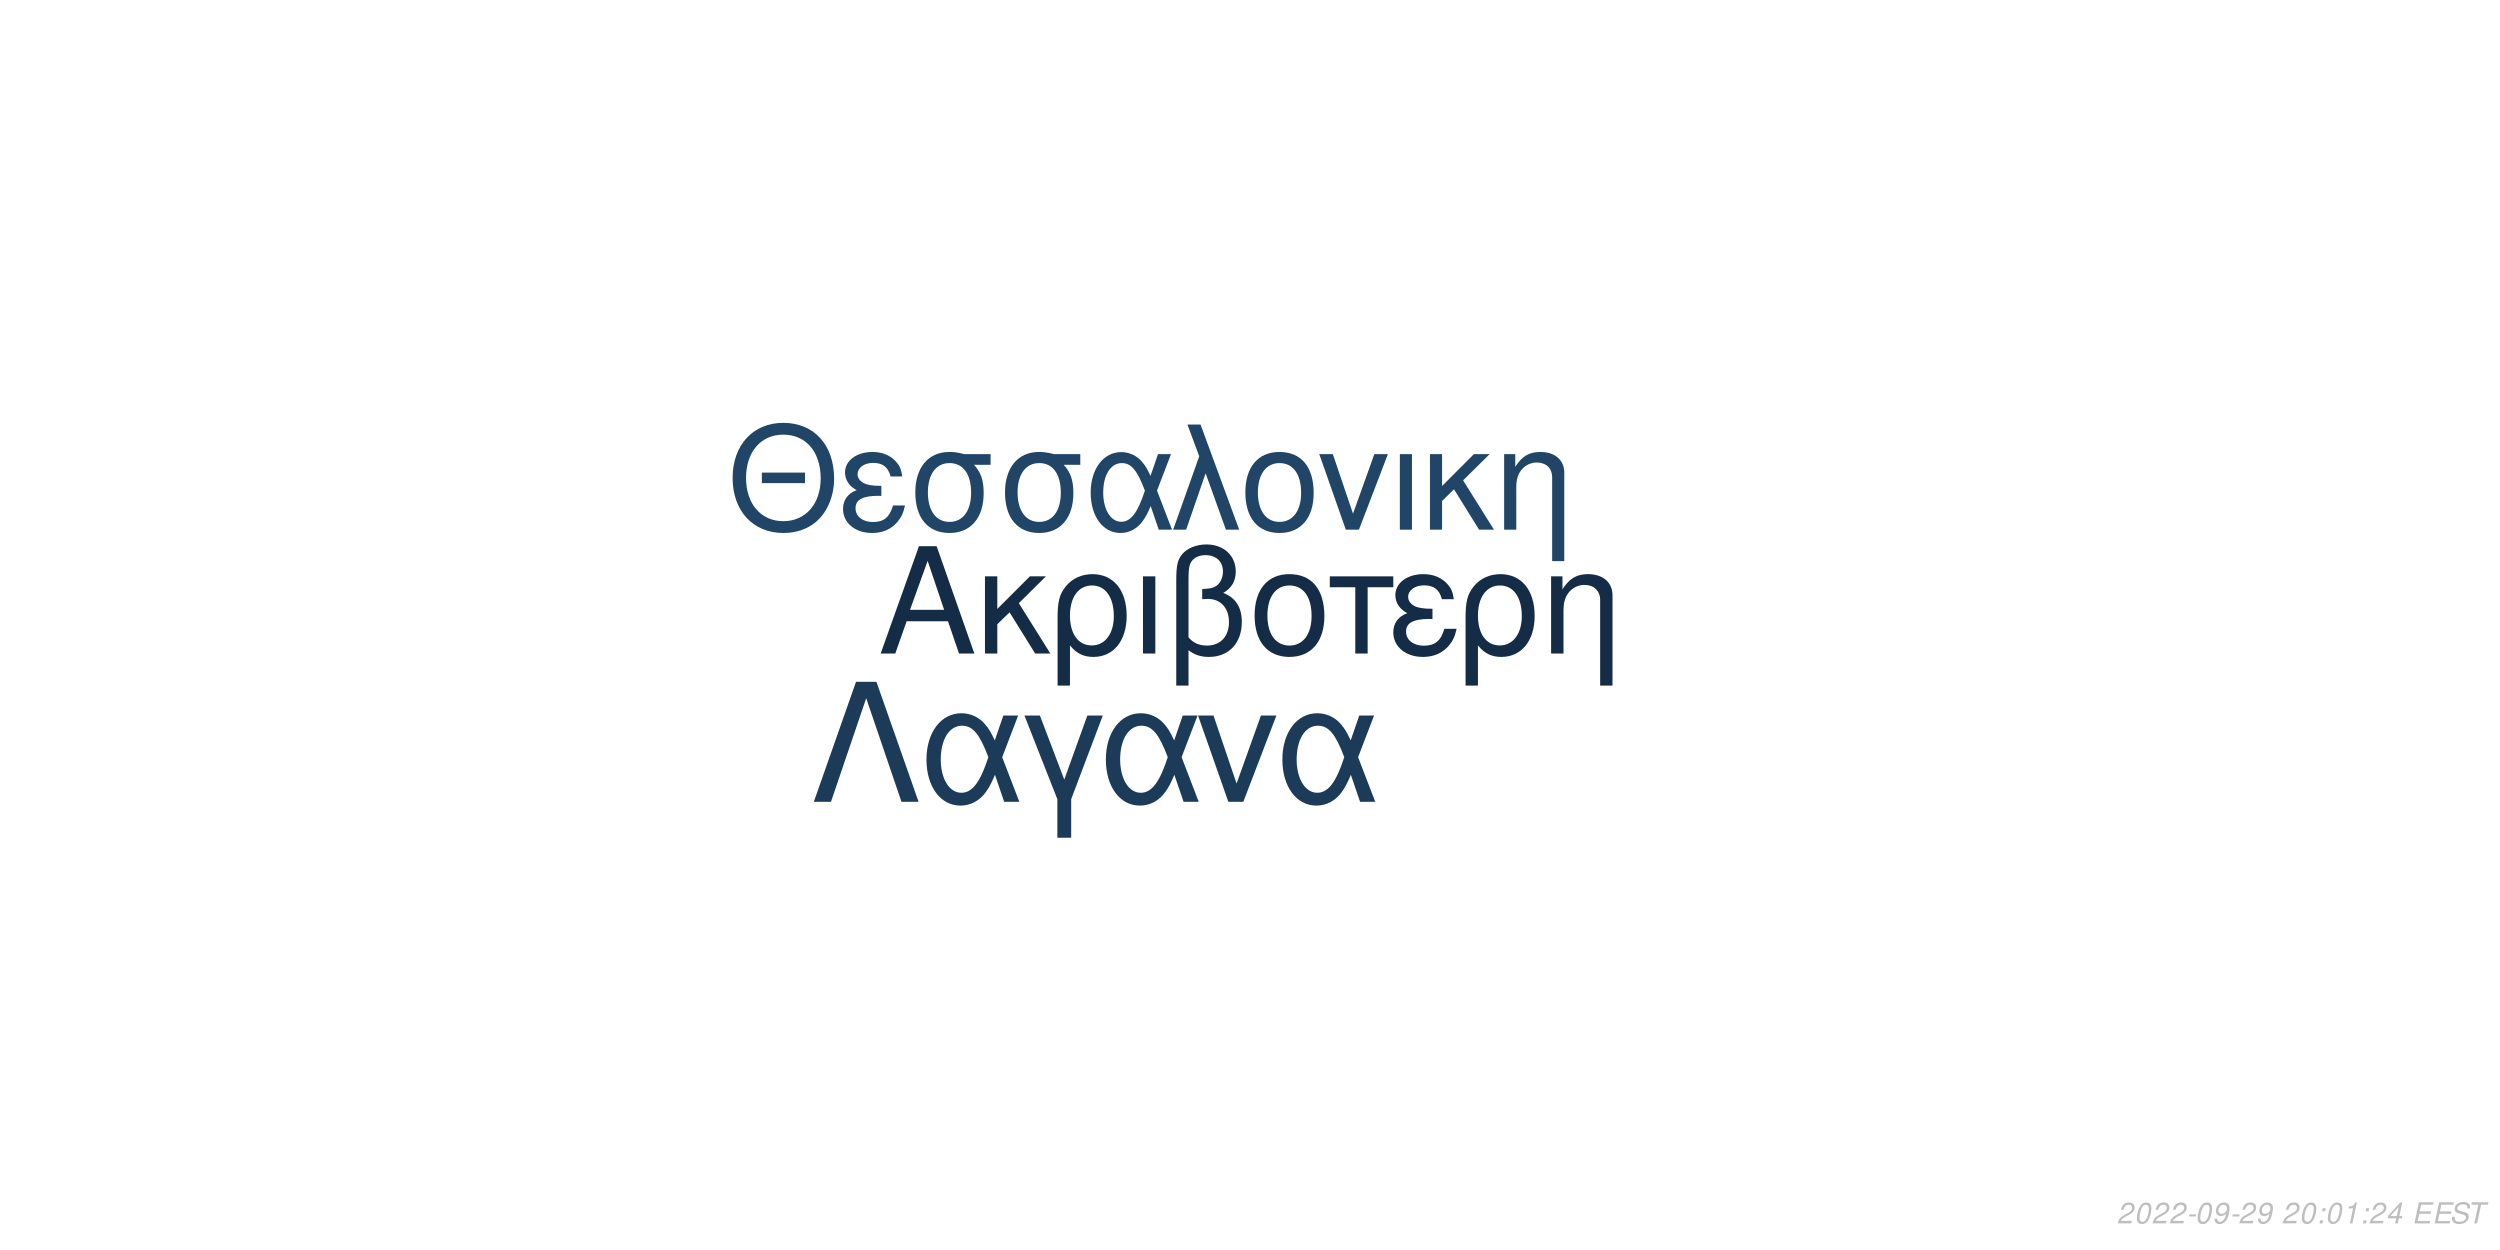
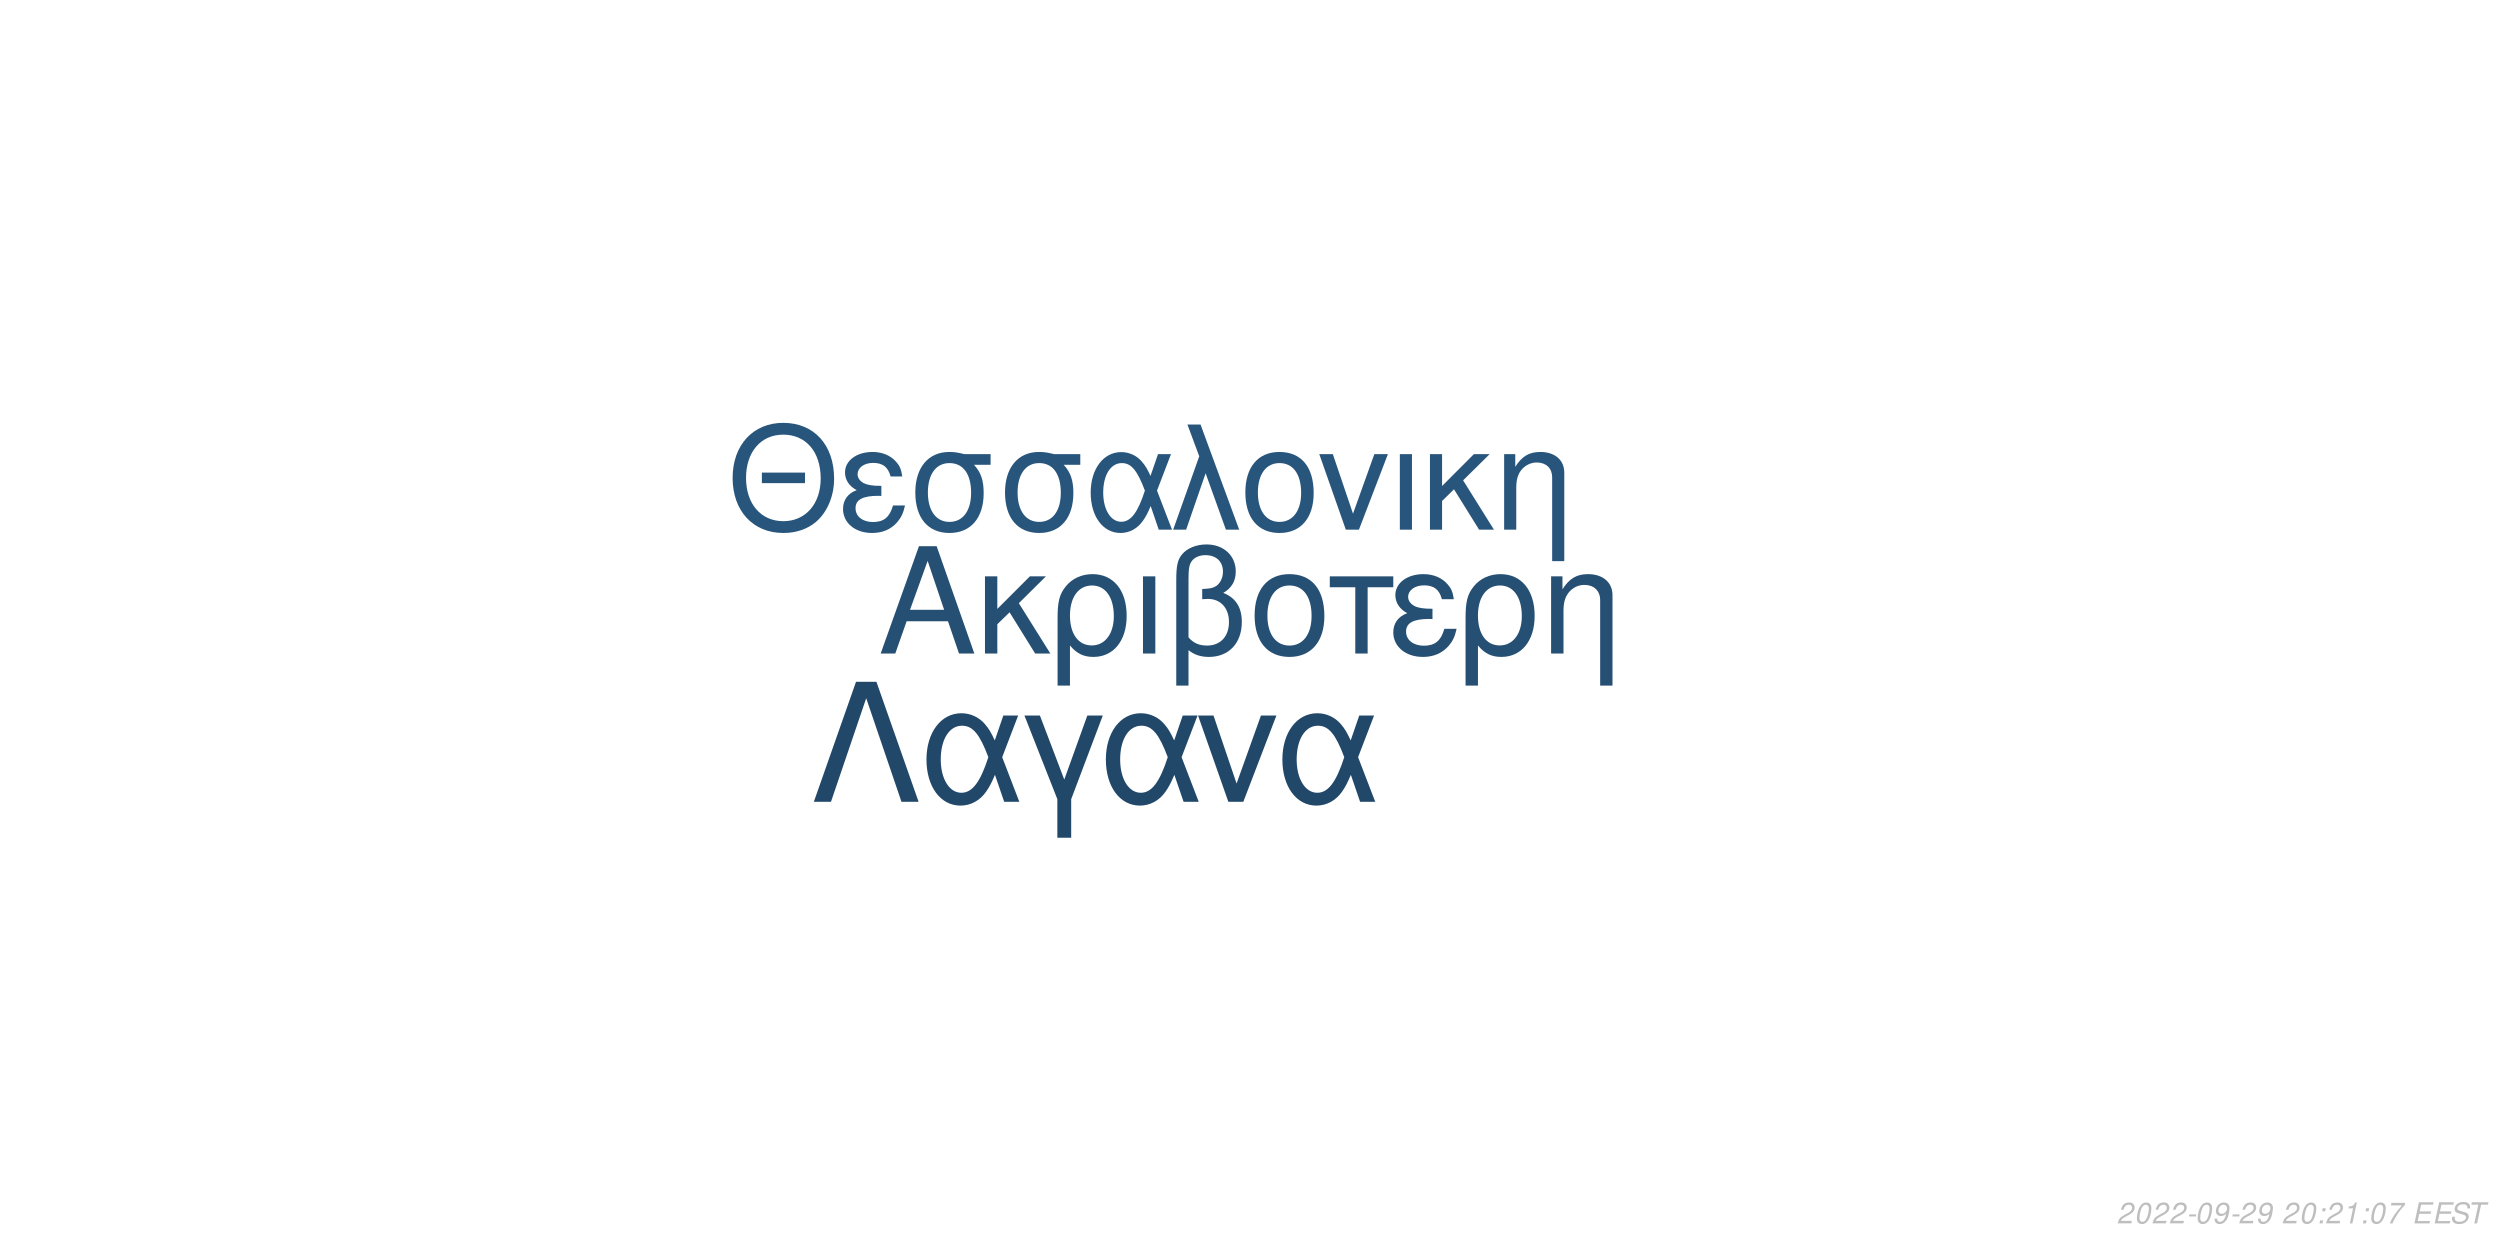
<svg xmlns="http://www.w3.org/2000/svg" xmlns:xlink="http://www.w3.org/1999/xlink" width="864pt" height="432pt" viewBox="0 0 864 432" version="1.1">
  <defs>
    <g>
      <symbol overflow="visible" id="glyph0-0">
        <path style="stroke:none;" d="" />
      </symbol>
      <symbol overflow="visible" id="glyph0-1">
        <path style="stroke:none;" d="M 24.125 -11.141 L 27.938 0 L 33.234 0 L 20.203 -37.094 L 14.094 -37.094 L 0.859 0 L 5.906 0 L 9.828 -11.141 Z M 22.797 -15.109 L 11 -15.109 L 17.094 -32.016 Z M 22.797 -15.109 " />
      </symbol>
      <symbol overflow="visible" id="glyph0-2">
        <path style="stroke:none;" d="M 7.172 -15.422 L 7.172 -26.672 L 2.906 -26.672 L 2.906 0 L 7.172 0 L 7.172 -10.125 L 11.406 -14.25 L 20.25 0 L 25.5 0 L 14.609 -17.406 L 23.969 -26.672 L 18.422 -26.672 Z M 7.172 -15.422 " />
      </symbol>
      <symbol overflow="visible" id="glyph0-3">
        <path style="stroke:none;" d="M 3 11.094 L 7.281 11.094 L 7.281 -2.797 C 9.516 -0.047 11.953 1.172 15.375 1.172 C 22.344 1.172 26.875 -4.422 26.875 -13.031 C 26.875 -21.891 22.297 -27.438 15.062 -27.438 C 11.297 -27.438 7.984 -25.906 5.797 -23.156 C 3.672 -20.516 3 -17.969 3 -12.359 Z M 14.906 -23.516 C 19.547 -23.516 22.438 -19.438 22.438 -12.922 C 22.438 -6.812 19.391 -2.797 14.812 -2.797 C 10.172 -2.797 7.281 -6.766 7.281 -13.125 C 7.281 -19.484 10.234 -23.516 14.906 -23.516 Z M 14.906 -23.516 " />
      </symbol>
      <symbol overflow="visible" id="glyph0-4">
        <path style="stroke:none;" d="M 3.516 0 L 7.781 0 L 7.781 -26.672 L 3.516 -26.672 Z M 3.516 0 " />
      </symbol>
      <symbol overflow="visible" id="glyph0-5">
        <path style="stroke:none;" d="M 4.016 11.094 L 8.25 11.094 L 8.25 -1.172 C 10.172 0.406 12.422 1.172 15.312 1.172 C 22.188 1.172 26.672 -3.609 26.672 -10.891 C 26.672 -15.984 24.578 -19.234 20.25 -20.969 C 23.109 -22.547 24.578 -25.031 24.578 -28.344 C 24.578 -33.844 20.406 -37.703 14.453 -37.703 C 10.938 -37.703 7.734 -36.391 6 -34.25 C 4.484 -32.422 4.016 -30.328 4.016 -25.391 Z M 8.25 -25.656 C 8.25 -29.359 8.5 -30.844 9.469 -32.062 C 10.375 -33.281 12.156 -34 14.094 -34 C 17.812 -34 20.156 -31.812 20.156 -28.297 C 20.156 -25.953 18.984 -23.812 17.297 -23.047 C 16.281 -22.547 15.469 -22.438 12.984 -22.297 L 12.984 -18.781 C 13.734 -18.828 14.344 -18.875 14.969 -18.875 C 19.344 -18.875 22.234 -15.719 22.234 -10.891 C 22.234 -5.906 19.281 -2.75 14.656 -2.75 C 11.953 -2.75 9.922 -3.609 8.25 -5.594 Z M 8.25 -25.656 " />
      </symbol>
      <symbol overflow="visible" id="glyph0-6">
        <path style="stroke:none;" d="M 14.094 -27.438 C 6.562 -27.438 2.094 -22.094 2.094 -13.125 C 2.094 -4.125 6.562 1.172 14.141 1.172 C 21.672 1.172 26.203 -4.172 26.203 -12.922 C 26.203 -22.188 21.828 -27.438 14.094 -27.438 Z M 14.141 -23.516 C 18.938 -23.516 21.781 -19.594 21.781 -12.984 C 21.781 -6.672 18.828 -2.75 14.141 -2.75 C 9.422 -2.75 6.516 -6.672 6.516 -13.125 C 6.516 -19.594 9.422 -23.516 14.141 -23.516 Z M 14.141 -23.516 " />
      </symbol>
      <symbol overflow="visible" id="glyph0-7">
        <path style="stroke:none;" d="M 7.891 0 L 12.156 0 L 12.156 -22.906 L 21.016 -22.906 L 21.016 -26.672 L -0.922 -26.672 L -0.922 -22.906 L 7.891 -22.906 Z M 7.891 0 " />
      </symbol>
      <symbol overflow="visible" id="glyph0-8">
        <path style="stroke:none;" d="M 14.562 -15.469 C 11.344 -15.469 9.562 -15.781 8.297 -16.438 C 6.922 -17.203 6.156 -18.328 6.156 -19.547 C 6.156 -21.891 8.453 -23.562 11.656 -23.562 C 15.062 -23.562 16.953 -22.094 17.812 -18.781 L 21.938 -18.781 C 21.578 -21.266 21.062 -22.5 19.797 -23.922 C 17.812 -26.203 14.906 -27.438 11.453 -27.438 C 5.797 -27.438 1.734 -24.375 1.734 -20.203 C 1.734 -17.609 3.156 -15.375 5.859 -13.938 C 2.797 -12.875 1.016 -10.484 1.016 -7.328 C 1.016 -2.391 5.297 1.172 11.25 1.172 C 14.969 1.172 17.906 -0.109 20.156 -2.641 C 21.578 -4.328 22.297 -5.797 22.906 -8.547 L 18.672 -8.547 C 17.5 -4.422 15.422 -2.703 11.609 -2.703 C 7.938 -2.703 5.438 -4.688 5.438 -7.578 C 5.438 -10.578 7.938 -11.953 13.484 -11.953 C 13.641 -11.953 14.094 -11.953 14.562 -11.906 Z M 14.562 -15.469 " />
      </symbol>
      <symbol overflow="visible" id="glyph0-9">
        <path style="stroke:none;" d="M 3.562 -26.672 L 3.562 0 L 7.844 0 L 7.844 -14.703 C 7.844 -17.906 8.5 -19.891 10.031 -21.531 C 11.406 -22.953 13.188 -23.719 15.062 -23.719 C 18.375 -23.719 20.516 -21.672 20.516 -18.469 L 20.516 11.094 L 24.781 11.094 L 24.781 -20.156 C 24.781 -24.578 21.469 -27.438 16.328 -27.438 C 12.359 -27.438 9.828 -25.906 7.484 -22.188 L 7.484 -26.672 Z M 3.562 -26.672 " />
      </symbol>
      <symbol overflow="visible" id="glyph1-0">
        <path style="stroke:none;" d="" />
      </symbol>
      <symbol overflow="visible" id="glyph1-1">
        <path style="stroke:none;" d="M 26.859 -19.734 L 11.953 -19.734 L 11.953 -16.094 L 26.859 -16.094 Z M 19.328 -36.922 C 8.922 -36.922 1.844 -29.25 1.844 -17.891 C 1.844 -6.484 8.875 1.141 19.391 1.141 C 23.812 1.141 27.703 -0.203 30.641 -2.688 C 34.578 -6.031 36.922 -11.656 36.922 -17.594 C 36.922 -29.297 30 -36.922 19.328 -36.922 Z M 19.328 -32.844 C 27.203 -32.844 32.281 -26.906 32.281 -17.688 C 32.281 -8.922 27.062 -2.938 19.391 -2.938 C 11.609 -2.938 6.484 -8.922 6.484 -17.891 C 6.484 -26.859 11.609 -32.844 19.328 -32.844 Z M 19.328 -32.844 " />
      </symbol>
      <symbol overflow="visible" id="glyph1-2">
        <path style="stroke:none;" d="M 14.25 -15.141 C 11.109 -15.141 9.375 -15.453 8.125 -16.094 C 6.781 -16.844 6.031 -17.938 6.031 -19.141 C 6.031 -21.422 8.266 -23.078 11.406 -23.078 C 14.75 -23.078 16.594 -21.625 17.438 -18.391 L 21.469 -18.391 C 21.125 -20.828 20.625 -22.031 19.391 -23.422 C 17.438 -25.656 14.594 -26.859 11.219 -26.859 C 5.688 -26.859 1.688 -23.875 1.688 -19.781 C 1.688 -17.234 3.094 -15.047 5.734 -13.656 C 2.734 -12.609 1 -10.266 1 -7.172 C 1 -2.344 5.188 1.141 11.016 1.141 C 14.656 1.141 17.547 -0.094 19.734 -2.594 C 21.125 -4.234 21.828 -5.688 22.422 -8.375 L 18.281 -8.375 C 17.141 -4.328 15.094 -2.641 11.359 -2.641 C 7.766 -2.641 5.328 -4.578 5.328 -7.422 C 5.328 -10.359 7.766 -11.703 13.203 -11.703 C 13.359 -11.703 13.797 -11.703 14.25 -11.656 Z M 14.25 -15.141 " />
      </symbol>
      <symbol overflow="visible" id="glyph1-3">
        <path style="stroke:none;" d="M 29 -26.109 L 19.938 -26.109 C 17.594 -26.703 16.438 -26.859 14.703 -26.859 C 7.469 -26.859 2.984 -21.469 2.984 -12.859 C 2.984 -4.031 7.375 1.141 14.797 1.141 C 22.172 1.141 26.609 -4.078 26.609 -12.656 C 26.609 -17.047 25.656 -19.828 23.266 -22.422 L 29 -22.422 Z M 14.797 -23.016 C 19.531 -23.016 22.266 -19.234 22.266 -12.75 C 22.266 -6.531 19.438 -2.688 14.797 -2.688 C 10.172 -2.688 7.328 -6.531 7.328 -12.859 C 7.328 -19.188 10.172 -23.016 14.797 -23.016 Z M 14.797 -23.016 " />
      </symbol>
      <symbol overflow="visible" id="glyph1-4">
        <path style="stroke:none;" d="M 29.344 -26.109 L 24.859 -26.109 L 22.266 -18.578 C 21.125 -21.031 20.484 -22.125 19.328 -23.469 C 17.547 -25.609 14.906 -26.812 12.156 -26.812 C 5.984 -26.812 1.594 -20.984 1.594 -12.812 C 1.594 -4.578 5.828 1.141 11.906 1.141 C 14.953 1.141 17.734 -0.344 19.625 -3.047 C 20.672 -4.531 21.281 -5.688 22.328 -8.172 L 25.109 0 L 29.703 0 L 24.516 -13.5 Z M 20.328 -13.5 C 17.891 -5.922 15.453 -2.734 12.156 -2.734 C 8.516 -2.734 5.922 -6.922 5.922 -12.812 C 5.922 -18.938 8.516 -23.016 12.359 -23.016 C 15.594 -23.016 17.688 -20.531 20.328 -13.5 Z M 20.328 -13.5 " />
      </symbol>
      <symbol overflow="visible" id="glyph1-5">
        <path style="stroke:none;" d="M 1.094 0 L 5.578 0 L 12.312 -19.484 L 19.328 0 L 23.922 0 L 10.562 -36.328 L 6.031 -36.328 L 10.109 -25.359 Z M 1.094 0 " />
      </symbol>
      <symbol overflow="visible" id="glyph1-6">
        <path style="stroke:none;" d="M 13.797 -26.859 C 6.422 -26.859 2.047 -21.625 2.047 -12.859 C 2.047 -4.031 6.422 1.141 13.859 1.141 C 21.234 1.141 25.656 -4.078 25.656 -12.656 C 25.656 -21.719 21.375 -26.859 13.797 -26.859 Z M 13.859 -23.016 C 18.531 -23.016 21.328 -19.188 21.328 -12.703 C 21.328 -6.531 18.438 -2.688 13.859 -2.688 C 9.219 -2.688 6.375 -6.531 6.375 -12.859 C 6.375 -19.188 9.219 -23.016 13.859 -23.016 Z M 13.859 -23.016 " />
      </symbol>
      <symbol overflow="visible" id="glyph1-7">
        <path style="stroke:none;" d="M 14.297 0 L 24.312 -26.109 L 19.625 -26.109 L 12.25 -5.531 L 5.281 -26.109 L 0.594 -26.109 L 9.766 0 Z M 14.297 0 " />
      </symbol>
      <symbol overflow="visible" id="glyph1-8">
        <path style="stroke:none;" d="M 3.438 0 L 7.625 0 L 7.625 -26.109 L 3.438 -26.109 Z M 3.438 0 " />
      </symbol>
      <symbol overflow="visible" id="glyph1-9">
        <path style="stroke:none;" d="M 7.031 -15.094 L 7.031 -26.109 L 2.844 -26.109 L 2.844 0 L 7.031 0 L 7.031 -9.922 L 11.156 -13.953 L 19.828 0 L 24.969 0 L 14.297 -17.047 L 23.469 -26.109 L 18.031 -26.109 Z M 7.031 -15.094 " />
      </symbol>
      <symbol overflow="visible" id="glyph1-10">
        <path style="stroke:none;" d="M 3.484 -26.109 L 3.484 0 L 7.672 0 L 7.672 -14.406 C 7.672 -17.547 8.328 -19.484 9.812 -21.078 C 11.156 -22.469 12.906 -23.219 14.75 -23.219 C 17.984 -23.219 20.078 -21.234 20.078 -18.094 L 20.078 10.859 L 24.266 10.859 L 24.266 -19.734 C 24.266 -24.062 21.031 -26.859 16 -26.859 C 12.109 -26.859 9.609 -25.359 7.328 -21.719 L 7.328 -26.109 Z M 3.484 -26.109 " />
      </symbol>
      <symbol overflow="visible" id="glyph2-0">
        <path style="stroke:none;" d="" />
      </symbol>
      <symbol overflow="visible" id="glyph2-1">
        <path style="stroke:none;" d="M 22.531 -41.484 L 15.484 -41.484 L 0.906 0 L 6.828 0 L 19 -35.797 L 31.188 0 L 37.109 0 Z M 22.531 -41.484 " />
      </symbol>
      <symbol overflow="visible" id="glyph2-2">
        <path style="stroke:none;" d="M 33.516 -29.812 L 28.391 -29.812 L 25.438 -21.219 C 24.125 -24.016 23.391 -25.266 22.078 -26.797 C 20.031 -29.25 17.016 -30.609 13.891 -30.609 C 6.828 -30.609 1.828 -23.953 1.828 -14.625 C 1.828 -5.234 6.656 1.312 13.594 1.312 C 17.078 1.312 20.266 -0.391 22.422 -3.469 C 23.609 -5.172 24.297 -6.484 25.5 -9.328 L 28.688 0 L 33.922 0 L 28 -15.422 Z M 23.219 -15.422 C 20.422 -6.766 17.641 -3.125 13.891 -3.125 C 9.734 -3.125 6.766 -7.906 6.766 -14.625 C 6.766 -21.625 9.734 -26.297 14.109 -26.297 C 17.812 -26.297 20.203 -23.453 23.219 -15.422 Z M 23.219 -15.422 " />
      </symbol>
      <symbol overflow="visible" id="glyph2-3">
        <path style="stroke:none;" d="M 12.062 12.406 L 16.844 12.406 L 16.844 -0.906 L 27.766 -29.812 L 22.422 -29.812 L 14.453 -7.688 L 6.031 -29.812 L 0.688 -29.812 L 12.062 -0.906 Z M 12.062 12.406 " />
      </symbol>
      <symbol overflow="visible" id="glyph2-4">
        <path style="stroke:none;" d="M 16.328 0 L 27.766 -29.812 L 22.422 -29.812 L 14 -6.312 L 6.031 -29.812 L 0.688 -29.812 L 11.156 0 Z M 16.328 0 " />
      </symbol>
      <symbol overflow="visible" id="glyph3-0">
        <path style="stroke:none;" d="" />
      </symbol>
      <symbol overflow="visible" id="glyph3-1">
        <path style="stroke:none;" d="M 5.234 -0.875 L 1.469 -0.875 C 1.641 -1.375 2.203 -1.891 3.109 -2.344 L 4.234 -2.938 C 5.562 -3.625 6.219 -4.469 6.219 -5.484 C 6.219 -5.938 6.062 -6.359 5.797 -6.656 C 5.469 -7.047 4.984 -7.234 4.312 -7.234 C 2.766 -7.234 1.891 -6.453 1.484 -4.734 L 2.375 -4.734 C 2.484 -5.188 2.609 -5.484 2.797 -5.75 C 3.094 -6.203 3.609 -6.453 4.188 -6.453 C 4.891 -6.453 5.344 -6.031 5.344 -5.375 C 5.344 -4.703 4.859 -4.094 4.016 -3.656 L 2.984 -3.125 C 1.234 -2.188 0.797 -1.656 0.344 -0.016 L 5.047 -0.016 Z M 5.234 -0.875 " />
      </symbol>
      <symbol overflow="visible" id="glyph3-2">
        <path style="stroke:none;" d="M 4.203 -7.234 C 3.375 -7.234 2.688 -6.812 2.125 -5.984 C 1.484 -5.047 0.984 -3.188 0.984 -1.734 C 0.984 -1.109 1.172 -0.562 1.484 -0.266 C 1.797 0.047 2.281 0.234 2.766 0.234 C 3.625 0.234 4.281 -0.156 4.859 -1.016 C 5.516 -1.953 6 -3.797 6 -5.266 C 6 -6.5 5.328 -7.234 4.203 -7.234 Z M 4.094 -6.453 C 4.734 -6.453 5.125 -5.984 5.125 -5.156 C 5.125 -4.203 4.781 -2.625 4.406 -1.812 C 3.984 -0.938 3.516 -0.547 2.875 -0.547 C 2.25 -0.547 1.875 -1.031 1.875 -1.828 C 1.875 -2.797 2.203 -4.344 2.594 -5.203 C 2.984 -6.047 3.453 -6.453 4.094 -6.453 Z M 4.094 -6.453 " />
      </symbol>
      <symbol overflow="visible" id="glyph3-3">
        <path style="stroke:none;" d="M 3.516 -3.125 L 1.125 -3.125 L 0.969 -2.406 L 3.359 -2.406 Z M 3.516 -3.125 " />
      </symbol>
      <symbol overflow="visible" id="glyph3-4">
        <path style="stroke:none;" d="M 0.844 -1.656 C 0.844 -1.547 0.844 -1.438 0.844 -1.375 C 0.844 -0.406 1.531 0.234 2.578 0.234 C 3.203 0.234 3.766 0.016 4.297 -0.438 C 4.938 -1 5.312 -1.656 5.594 -2.719 C 5.844 -3.672 6.016 -4.766 6.016 -5.375 C 6.016 -5.844 5.844 -6.328 5.547 -6.656 C 5.203 -7.031 4.703 -7.234 4.062 -7.234 C 2.516 -7.234 1.297 -5.938 1.297 -4.266 C 1.297 -3.203 1.984 -2.547 3.047 -2.547 C 3.484 -2.547 3.953 -2.672 4.281 -2.891 C 4.406 -2.984 4.547 -3.078 4.828 -3.344 C 4.438 -1.484 3.703 -0.547 2.703 -0.547 C 2.109 -0.547 1.719 -0.938 1.719 -1.547 L 1.719 -1.656 Z M 3.953 -6.453 C 4.625 -6.453 5.141 -5.953 5.141 -5.281 C 5.141 -4.188 4.312 -3.312 3.297 -3.312 C 2.594 -3.312 2.172 -3.734 2.172 -4.453 C 2.172 -5.562 2.984 -6.453 3.953 -6.453 Z M 3.953 -6.453 " />
      </symbol>
      <symbol overflow="visible" id="glyph3-5">
        <path style="stroke:none;" d="" />
      </symbol>
      <symbol overflow="visible" id="glyph3-6">
        <path style="stroke:none;" d="M 2.359 -1.031 L 1.312 -1.031 L 1.094 0 L 2.141 0 Z M 3.266 -5.234 L 2.219 -5.234 L 2 -4.203 L 3.047 -4.203 Z M 3.266 -5.234 " />
      </symbol>
      <symbol overflow="visible" id="glyph3-7">
        <path style="stroke:none;" d="M 3.703 -5.188 L 2.594 0 L 3.469 0 L 5.016 -7.234 L 4.438 -7.234 C 3.906 -6.156 3.688 -6.016 2.234 -5.812 L 2.109 -5.188 Z M 3.703 -5.188 " />
      </symbol>
      <symbol overflow="visible" id="glyph3-8">
-         <path style="stroke:none;" d="M 3.625 -1.75 L 3.266 0 L 4.141 0 L 4.516 -1.75 L 5.562 -1.75 L 5.734 -2.531 L 4.688 -2.531 L 5.688 -7.234 L 5.016 -7.234 L 0.844 -2.672 L 0.641 -1.75 Z M 3.797 -2.531 L 1.594 -2.531 L 4.469 -5.703 Z M 3.797 -2.531 " />
+         <path style="stroke:none;" d="M 6.703 -7.094 L 1.953 -7.094 L 1.766 -6.219 L 5.594 -6.219 C 3.344 -3.688 2.266 -2.109 1.375 0 L 2.344 0 C 3.031 -1.906 4.828 -4.594 6.547 -6.281 Z M 6.703 -7.094 " />
      </symbol>
      <symbol overflow="visible" id="glyph3-9">
        <path style="stroke:none;" d="M 2.547 -3.312 L 6.5 -3.312 L 6.688 -4.141 L 2.719 -4.141 L 3.219 -6.469 L 7.344 -6.469 L 7.516 -7.297 L 2.453 -7.297 L 0.906 0 L 6.125 0 L 6.297 -0.812 L 2.016 -0.812 Z M 2.547 -3.312 " />
      </symbol>
      <symbol overflow="visible" id="glyph3-10">
        <path style="stroke:none;" d="M 7.062 -5.156 C 7.125 -5.438 7.141 -5.562 7.141 -5.703 C 7.141 -6.156 6.938 -6.594 6.594 -6.891 C 6.188 -7.25 5.656 -7.406 4.875 -7.406 C 3.844 -7.406 3.047 -7.125 2.5 -6.562 C 2.094 -6.141 1.781 -5.438 1.781 -4.922 C 1.781 -4.297 2.219 -3.766 2.891 -3.562 L 4.594 -3.094 C 5.406 -2.859 5.734 -2.578 5.734 -2.094 C 5.734 -1.781 5.547 -1.406 5.266 -1.141 C 4.844 -0.766 4.266 -0.578 3.453 -0.578 C 2.328 -0.578 1.812 -0.984 1.812 -1.906 C 1.812 -2.047 1.812 -2.125 1.844 -2.312 L 0.984 -2.312 C 0.906 -2.062 0.891 -1.906 0.891 -1.688 C 0.891 -0.484 1.797 0.234 3.297 0.234 C 4.359 0.234 5.234 -0.062 5.812 -0.609 C 6.344 -1.078 6.688 -1.797 6.688 -2.375 C 6.688 -2.641 6.609 -2.906 6.453 -3.156 C 6.234 -3.5 5.938 -3.703 5.469 -3.828 L 3.75 -4.312 C 2.984 -4.547 2.734 -4.734 2.734 -5.188 C 2.734 -5.547 2.875 -5.844 3.188 -6.109 C 3.547 -6.438 4.031 -6.594 4.703 -6.594 C 5.266 -6.594 5.688 -6.484 5.906 -6.297 C 6.094 -6.125 6.219 -5.797 6.219 -5.516 C 6.219 -5.422 6.203 -5.344 6.188 -5.156 Z M 7.062 -5.156 " />
      </symbol>
      <symbol overflow="visible" id="glyph3-11">
        <path style="stroke:none;" d="M 4.938 -6.469 L 7.312 -6.469 L 7.484 -7.297 L 1.75 -7.297 L 1.578 -6.469 L 3.984 -6.469 L 2.609 0 L 3.547 0 Z M 4.938 -6.469 " />
      </symbol>
    </g>
  </defs>
  <g id="surface1">
    <rect x="0" y="0" width="864" height="432" style="fill:rgb(100%,100%,100%);fill-opacity:1;stroke:none;" />
-     <g style="fill:rgb(7.843%,17.255%,27.059%);fill-opacity:1;">
+     <g style="fill:rgb(14.51%,30.98%,45.098%);fill-opacity:1;">
      <use xlink:href="#glyph0-1" x="303.5" y="225.861" />
      <use xlink:href="#glyph0-2" x="337.5" y="225.861" />
      <use xlink:href="#glyph0-3" x="362.5" y="225.861" />
      <use xlink:href="#glyph0-4" x="391.5" y="225.861" />
      <use xlink:href="#glyph0-5" x="402.5" y="225.861" />
      <use xlink:href="#glyph0-6" x="431.5" y="225.861" />
      <use xlink:href="#glyph0-7" x="460.5" y="225.861" />
      <use xlink:href="#glyph0-8" x="480.5" y="225.861" />
      <use xlink:href="#glyph0-3" x="503.5" y="225.861" />
      <use xlink:href="#glyph0-9" x="532.5" y="225.861" />
    </g>
-     <g style="fill:rgb(12.549%,27.059%,40%);fill-opacity:1;">
+     <g style="fill:rgb(15.686%,33.333%,48.627%);fill-opacity:1;">
      <use xlink:href="#glyph1-1" x="251.348" y="183.058" />
      <use xlink:href="#glyph1-2" x="290.348" y="183.058" />
      <use xlink:href="#glyph1-3" x="313.348" y="183.058" />
      <use xlink:href="#glyph1-3" x="344.348" y="183.058" />
      <use xlink:href="#glyph1-4" x="375.348" y="183.058" />
      <use xlink:href="#glyph1-5" x="404.348" y="183.058" />
      <use xlink:href="#glyph1-6" x="428.348" y="183.058" />
      <use xlink:href="#glyph1-7" x="455.348" y="183.058" />
      <use xlink:href="#glyph1-8" x="480.348" y="183.058" />
      <use xlink:href="#glyph1-9" x="491.348" y="183.058" />
      <use xlink:href="#glyph1-10" x="516.348" y="183.058" />
    </g>
-     <g style="fill:rgb(10.588%,23.137%,34.902%);fill-opacity:1;">
+     <g style="fill:rgb(12.941%,27.843%,41.176%);fill-opacity:1;">
      <use xlink:href="#glyph2-1" x="280.359" y="277.105" />
      <use xlink:href="#glyph2-2" x="318.359" y="277.105" />
      <use xlink:href="#glyph2-3" x="353.359" y="277.105" />
      <use xlink:href="#glyph2-2" x="380.359" y="277.105" />
      <use xlink:href="#glyph2-4" x="413.359" y="277.105" />
      <use xlink:href="#glyph2-2" x="441.359" y="277.105" />
    </g>
    <g style="fill:rgb(74.51%,74.51%,74.51%);fill-opacity:1;">
      <use xlink:href="#glyph3-1" x="731.52" y="422.81" />
      <use xlink:href="#glyph3-2" x="737.52" y="422.81" />
      <use xlink:href="#glyph3-1" x="743.52" y="422.81" />
      <use xlink:href="#glyph3-1" x="749.52" y="422.81" />
      <use xlink:href="#glyph3-3" x="755.52" y="422.81" />
      <use xlink:href="#glyph3-2" x="758.52" y="422.81" />
      <use xlink:href="#glyph3-4" x="764.52" y="422.81" />
      <use xlink:href="#glyph3-3" x="770.52" y="422.81" />
      <use xlink:href="#glyph3-1" x="773.52" y="422.81" />
      <use xlink:href="#glyph3-4" x="779.52" y="422.81" />
      <use xlink:href="#glyph3-5" x="785.52" y="422.81" />
      <use xlink:href="#glyph3-1" x="788.52" y="422.81" />
      <use xlink:href="#glyph3-2" x="794.52" y="422.81" />
      <use xlink:href="#glyph3-6" x="800.52" y="422.81" />
-       <use xlink:href="#glyph3-2" x="803.52" y="422.81" />
+       <use xlink:href="#glyph3-1" x="803.52" y="422.81" />
      <use xlink:href="#glyph3-7" x="809.52" y="422.81" />
      <use xlink:href="#glyph3-6" x="815.52" y="422.81" />
-       <use xlink:href="#glyph3-1" x="818.52" y="422.81" />
+       <use xlink:href="#glyph3-2" x="818.52" y="422.81" />
      <use xlink:href="#glyph3-8" x="824.52" y="422.81" />
      <use xlink:href="#glyph3-5" x="830.52" y="422.81" />
      <use xlink:href="#glyph3-9" x="833.52" y="422.81" />
      <use xlink:href="#glyph3-9" x="840.52" y="422.81" />
      <use xlink:href="#glyph3-10" x="846.52" y="422.81" />
      <use xlink:href="#glyph3-11" x="852.52" y="422.81" />
    </g>
  </g>
</svg>
